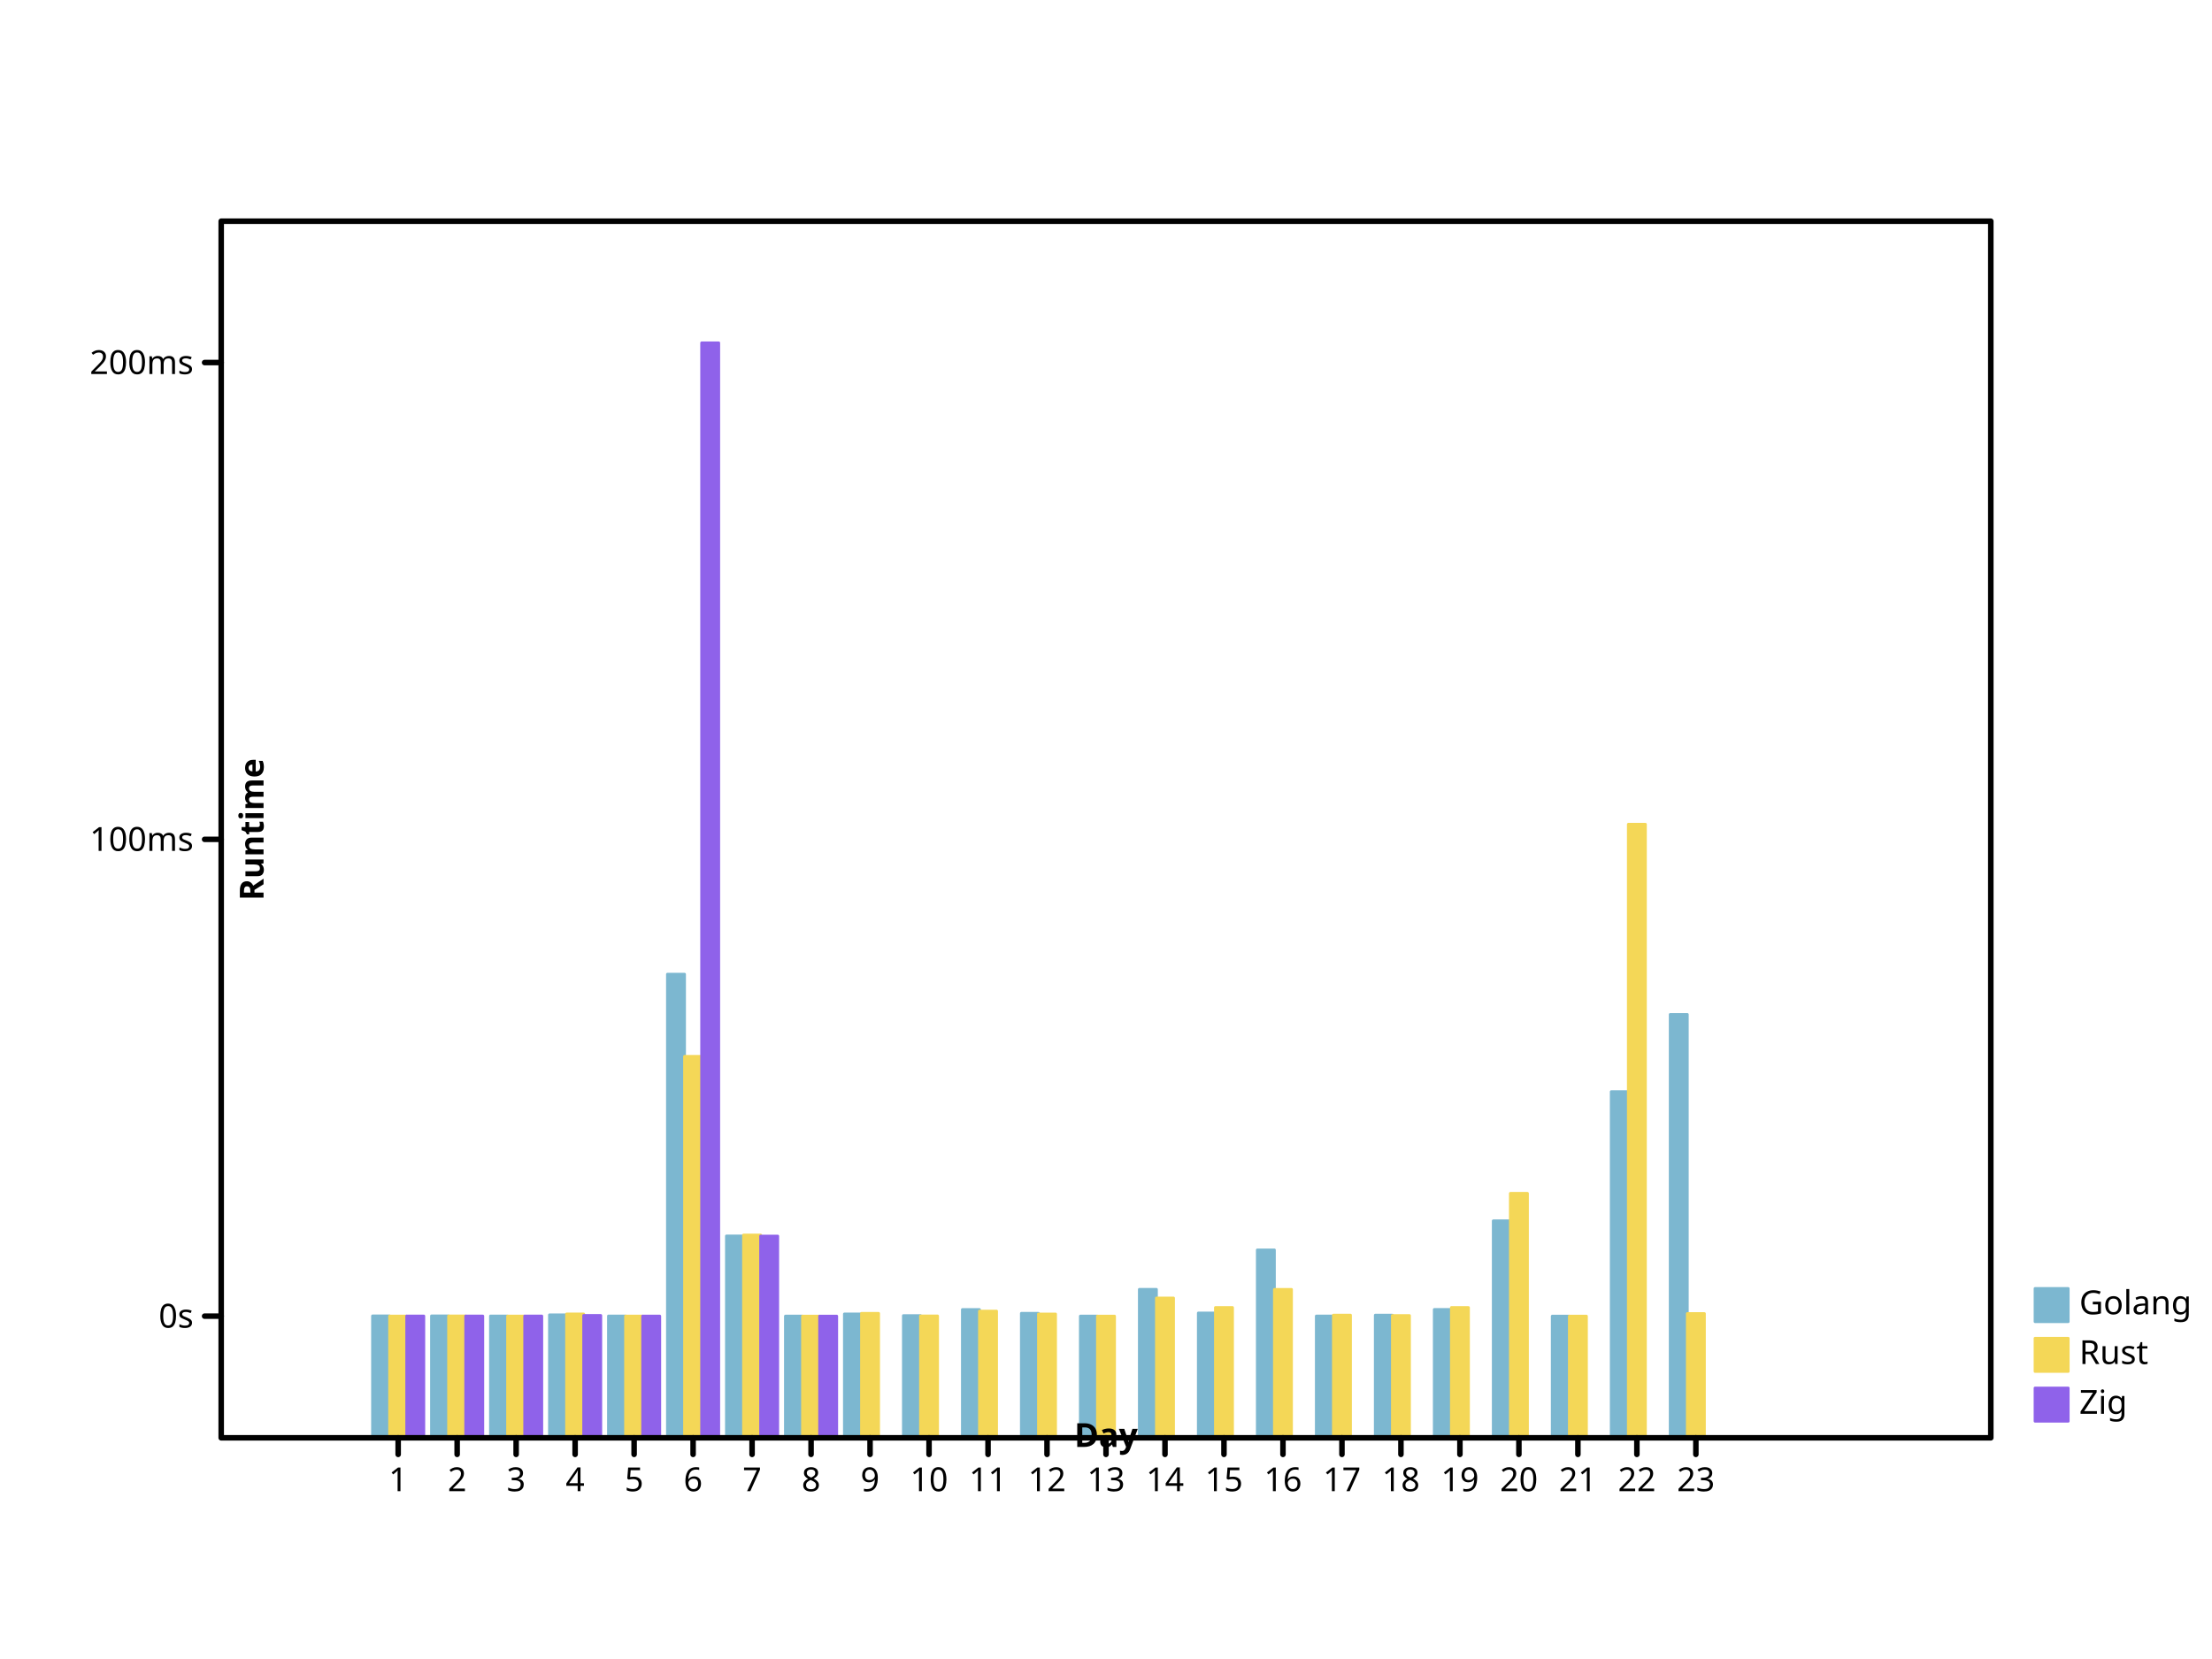
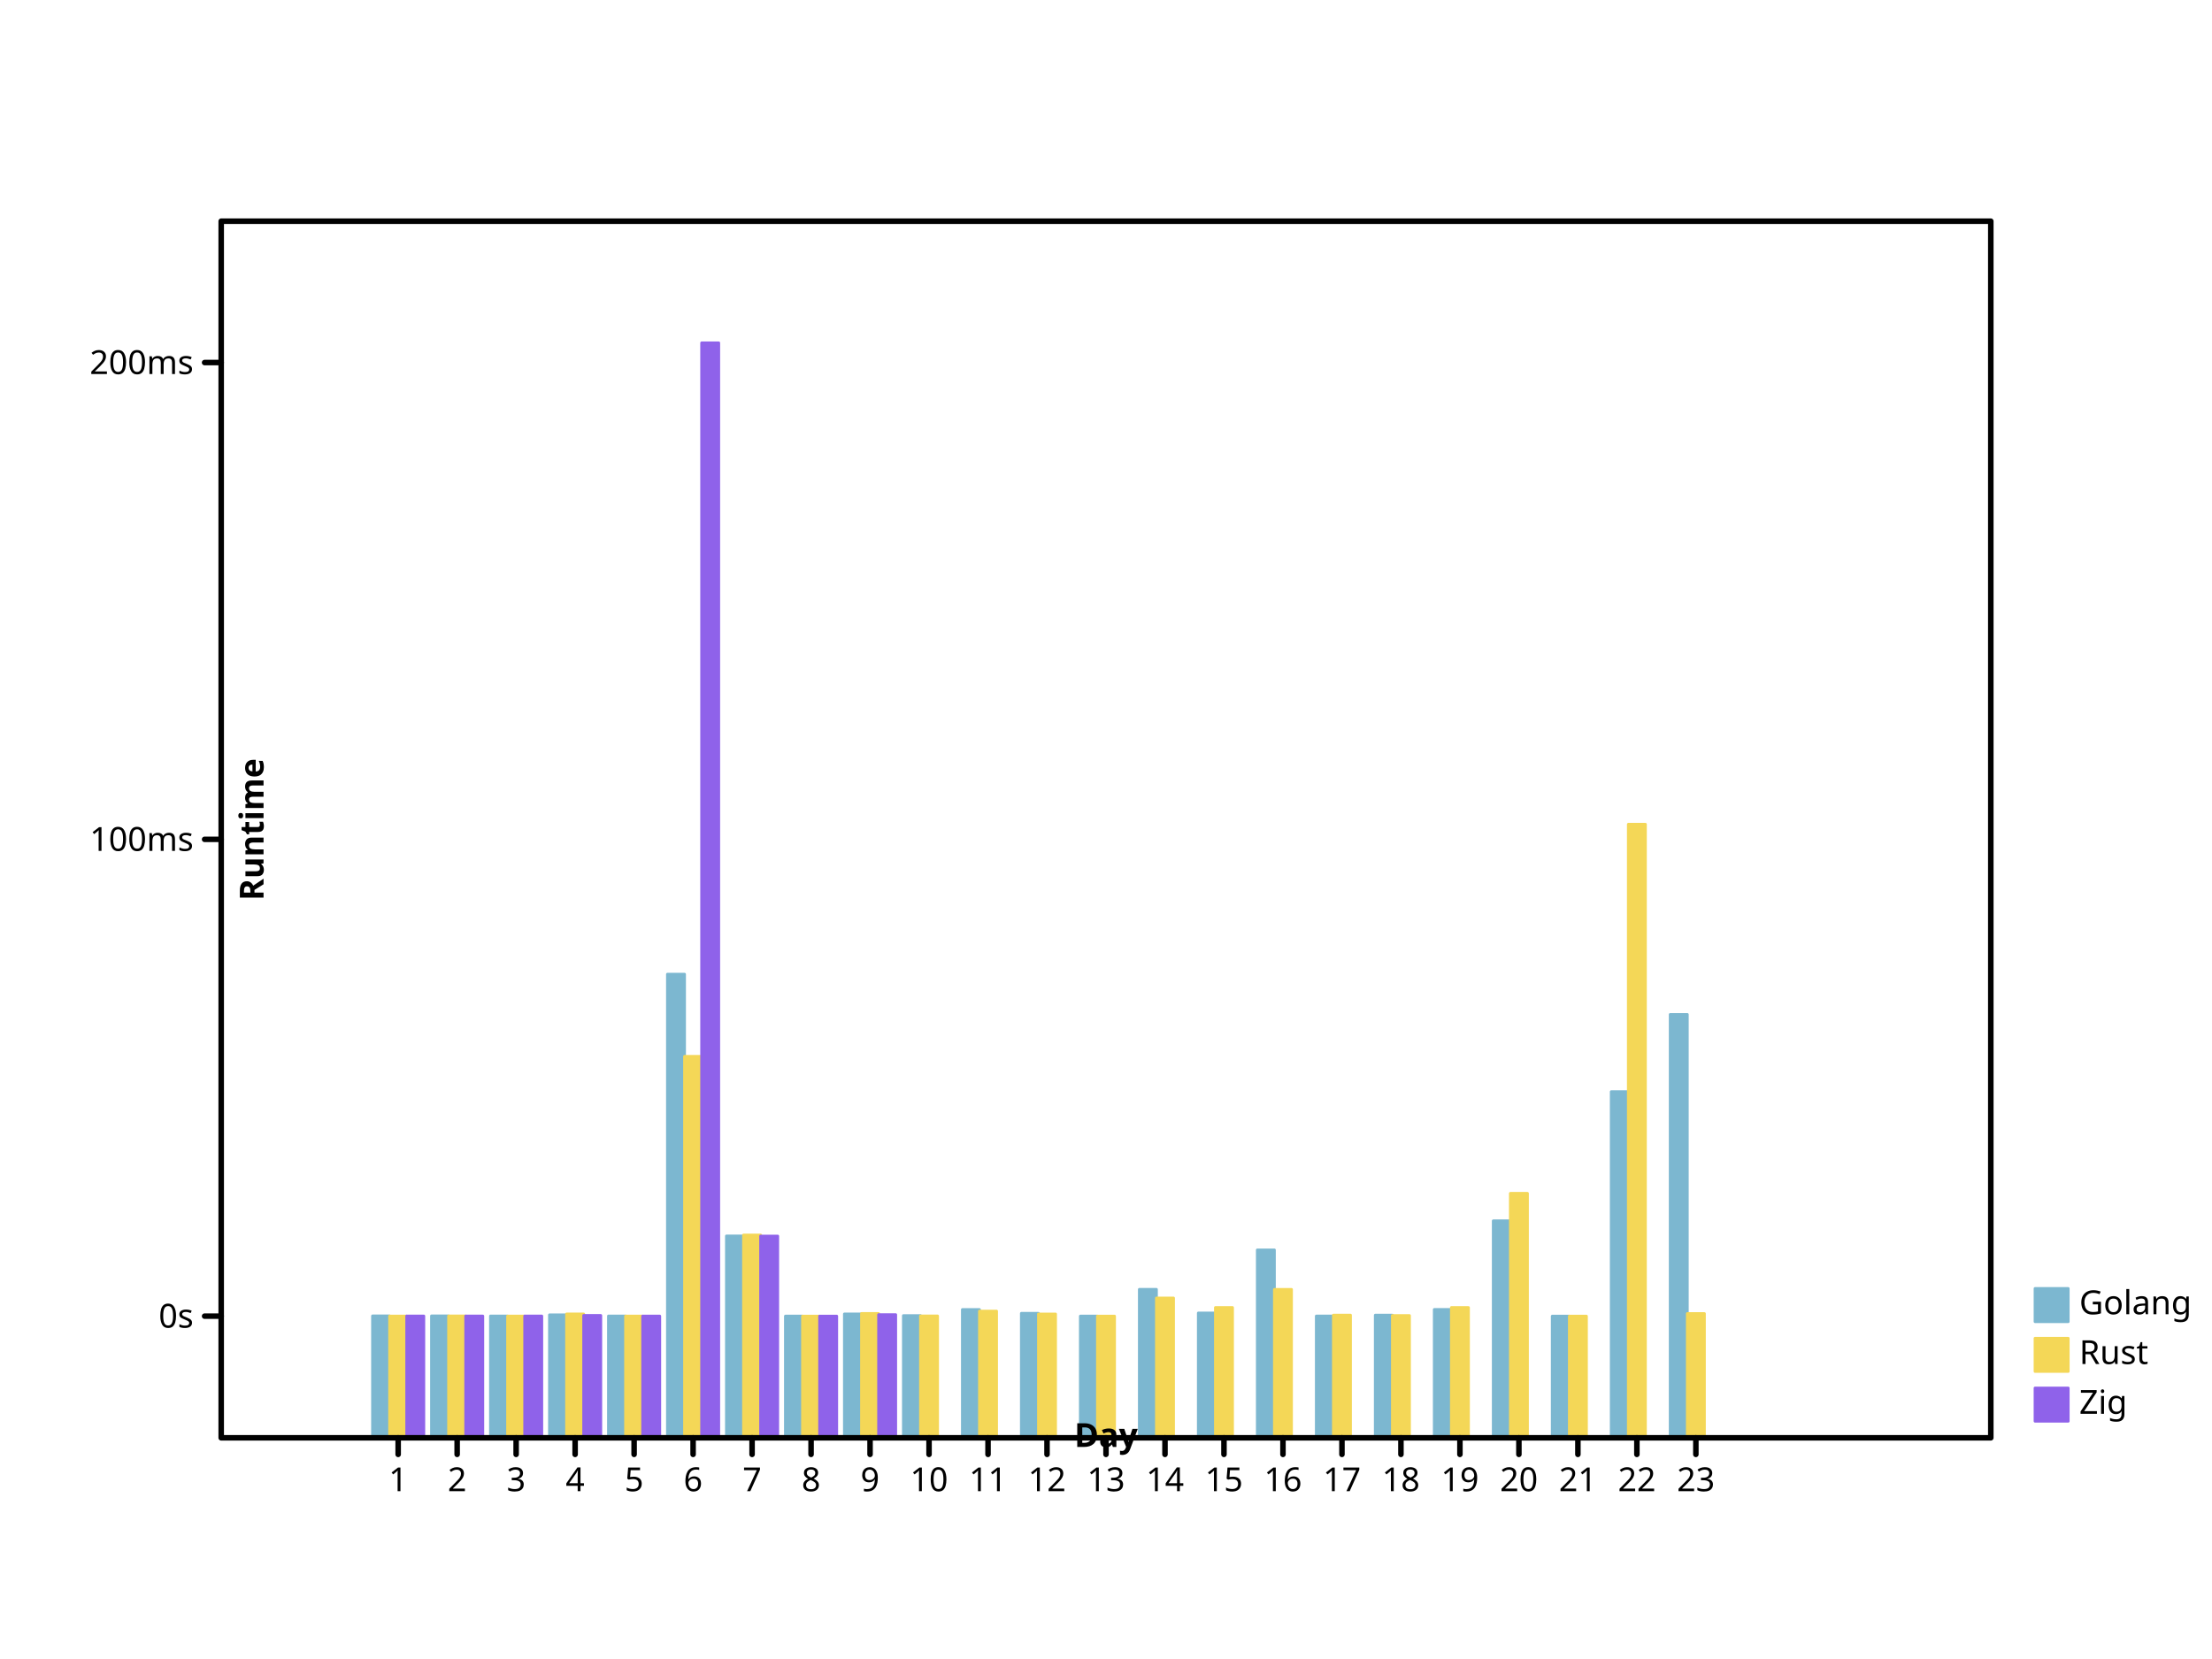
- <svg xmlns="http://www.w3.org/2000/svg" preserveAspectRatio="xMidYMid meet" width="800" height="600" viewbox="0 0 800 600">
+ <svg xmlns="http://www.w3.org/2000/svg" viewbox="0 0 800 600" preserveAspectRatio="xMidYMid meet" width="800" height="600">
  <defs>
    <marker id="circle" viewBox="0 0 10 10 " refX="5" refY="5" markerUnits="userSpaceOnUse" markerWidth="2%" markerHeight="2%">
      <circle r="3" fill="none" stroke="black" cx="5" cy="5" />
    </marker>
-     <marker refY="5" markerUnits="userSpaceOnUse" markerWidth="2%" markerHeight="2%" id="filled-circle" viewBox="0 0 10 10 " refX="5">
+     <marker id="filled-circle" viewBox="0 0 10 10 " refX="5" refY="5" markerUnits="userSpaceOnUse" markerWidth="2%" markerHeight="2%">
      <circle cx="5" cy="5" r="3" fill="black" stroke="none" />
    </marker>
-     <marker viewBox="0 0 10 10 " refX="5" refY="5" markerUnits="userSpaceOnUse" markerWidth="2%" markerHeight="2%" id="square">
-       <rect fill="none" stroke="black" x="2" y="2" width="6" height="6" />
+     <marker markerWidth="2%" markerHeight="2%" id="square" viewBox="0 0 10 10 " refX="5" refY="5" markerUnits="userSpaceOnUse">
+       <rect stroke="black" x="2" y="2" width="6" height="6" fill="none" />
    </marker>
-     <marker markerWidth="2%" markerHeight="2%" id="filled-square" viewBox="0 0 10 10 " refX="5" refY="5" markerUnits="userSpaceOnUse">
-       <rect width="6" height="6" fill="black" stroke="none" x="2" y="2" />
+     <marker refY="5" markerUnits="userSpaceOnUse" markerWidth="2%" markerHeight="2%" id="filled-square" viewBox="0 0 10 10 " refX="5">
+       <rect height="6" fill="black" stroke="none" x="2" y="2" width="6" />
    </marker>
  </defs>
-   <g stroke-linecap="round" stroke-linejoin="round" transform="translate(80 520 )scale(1 -1 )" fill="hsl(198, 47%, 65%)" stroke="hsl(198, 47%, 65%)" stroke-width="1px">
-     <rect x="5.472464e+01" y="0" width="6.183575e+00" height="4.408139e+01" vector-effect="non-scaling-stroke" />
-     <rect width="6.183575e+00" height="4.408196e+01" vector-effect="non-scaling-stroke" x="7.605797e+01" y="0" />
-     <rect y="0" width="6.183575e+00" height="4.405015e+01" vector-effect="non-scaling-stroke" x="9.739130e+01" />
-     <rect height="4.446870e+01" vector-effect="non-scaling-stroke" x="1.187246e+02" y="0" width="6.183575e+00" />
-     <rect y="0" width="6.183575e+00" height="4.405260e+01" vector-effect="non-scaling-stroke" x="1.400580e+02" />
-     <rect x="1.613913e+02" y="0" width="6.183575e+00" height="1.676747e+02" vector-effect="non-scaling-stroke" />
+   <g stroke="hsl(198, 47%, 65%)" stroke-width="1px" stroke-linecap="round" stroke-linejoin="round" transform="translate(80 520 )scale(1 -1 )" fill="hsl(198, 47%, 65%)">
+     <rect vector-effect="non-scaling-stroke" x="5.472464e+01" y="0" width="6.183575e+00" height="4.408139e+01" />
+     <rect y="0" width="6.183575e+00" height="4.408196e+01" vector-effect="non-scaling-stroke" x="7.605797e+01" />
+     <rect vector-effect="non-scaling-stroke" x="9.739130e+01" y="0" width="6.183575e+00" height="4.405015e+01" />
+     <rect vector-effect="non-scaling-stroke" x="1.187246e+02" y="0" width="6.183575e+00" height="4.446870e+01" />
+     <rect vector-effect="non-scaling-stroke" x="1.400580e+02" y="0" width="6.183575e+00" height="4.405260e+01" />
+     <rect vector-effect="non-scaling-stroke" x="1.613913e+02" y="0" width="6.183575e+00" height="1.676747e+02" />
    <rect width="6.183575e+00" height="7.299352e+01" vector-effect="non-scaling-stroke" x="1.827246e+02" y="0" />
-     <rect width="6.183575e+00" height="4.401200e+01" vector-effect="non-scaling-stroke" x="2.040580e+02" y="0" />
+     <rect vector-effect="non-scaling-stroke" x="2.040580e+02" y="0" width="6.183575e+00" height="4.401200e+01" />
    <rect height="4.479665e+01" vector-effect="non-scaling-stroke" x="2.253913e+02" y="0" width="6.183575e+00" />
-     <rect vector-effect="non-scaling-stroke" x="2.467246e+02" y="0" width="6.183575e+00" height="4.419662e+01" />
+     <rect y="0" width="6.183575e+00" height="4.419662e+01" vector-effect="non-scaling-stroke" x="2.467246e+02" />
    <rect y="0" width="6.183575e+00" height="4.638498e+01" vector-effect="non-scaling-stroke" x="2.680580e+02" />
-     <rect height="4.501938e+01" vector-effect="non-scaling-stroke" x="2.893913e+02" y="0" width="6.183575e+00" />
-     <rect vector-effect="non-scaling-stroke" x="3.107246e+02" y="0" width="6.183575e+00" height="4.401207e+01" />
+     <rect vector-effect="non-scaling-stroke" x="2.893913e+02" y="0" width="6.183575e+00" height="4.501938e+01" />
+     <rect y="0" width="6.183575e+00" height="4.401207e+01" vector-effect="non-scaling-stroke" x="3.107246e+02" />
    <rect vector-effect="non-scaling-stroke" x="3.320580e+02" y="0" width="6.183575e+00" height="5.368653e+01" />
-     <rect y="0" width="6.183575e+00" height="4.513826e+01" vector-effect="non-scaling-stroke" x="3.533913e+02" />
-     <rect height="6.794324e+01" vector-effect="non-scaling-stroke" x="3.747246e+02" y="0" width="6.183575e+00" />
-     <rect height="4.403368e+01" vector-effect="non-scaling-stroke" x="3.960580e+02" y="0" width="6.183575e+00" />
+     <rect vector-effect="non-scaling-stroke" x="3.533913e+02" y="0" width="6.183575e+00" height="4.513826e+01" />
+     <rect width="6.183575e+00" height="6.794324e+01" vector-effect="non-scaling-stroke" x="3.747246e+02" y="0" />
+     <rect x="3.960580e+02" y="0" width="6.183575e+00" height="4.403368e+01" vector-effect="non-scaling-stroke" />
    <rect x="4.173913e+02" y="0" width="6.183575e+00" height="4.435730e+01" vector-effect="non-scaling-stroke" />
-     <rect vector-effect="non-scaling-stroke" x="4.387246e+02" y="0" width="6.183575e+00" height="4.641211e+01" />
-     <rect width="6.183575e+00" height="7.847029e+01" vector-effect="non-scaling-stroke" x="4.600580e+02" y="0" />
-     <rect width="6.183575e+00" height="4.400010e+01" vector-effect="non-scaling-stroke" x="4.813913e+02" y="0" />
+     <rect x="4.387246e+02" y="0" width="6.183575e+00" height="4.641211e+01" vector-effect="non-scaling-stroke" />
+     <rect y="0" width="6.183575e+00" height="7.847029e+01" vector-effect="non-scaling-stroke" x="4.600580e+02" />
+     <rect vector-effect="non-scaling-stroke" x="4.813913e+02" y="0" width="6.183575e+00" height="4.400010e+01" />
    <rect y="0" width="6.183575e+00" height="1.251727e+02" vector-effect="non-scaling-stroke" x="5.027246e+02" />
-     <rect y="0" width="6.183575e+00" height="1.531087e+02" vector-effect="non-scaling-stroke" x="5.240580e+02" />
+     <rect width="6.183575e+00" height="1.531087e+02" vector-effect="non-scaling-stroke" x="5.240580e+02" y="0" />
  </g>
-   <g stroke="hsl(49, 88%, 65%)" stroke-width="1px" stroke-linecap="round" stroke-linejoin="round" transform="translate(80 520 )scale(1 -1 )" fill="hsl(49, 88%, 65%)">
-     <rect vector-effect="non-scaling-stroke" x="6.090821e+01" y="0" width="6.183575e+00" height="4.403192e+01" />
-     <rect width="6.183575e+00" height="4.407419e+01" vector-effect="non-scaling-stroke" x="8.224155e+01" y="0" />
+   <g transform="translate(80 520 )scale(1 -1 )" fill="hsl(49, 88%, 65%)" stroke="hsl(49, 88%, 65%)" stroke-width="1px" stroke-linecap="round" stroke-linejoin="round">
+     <rect height="4.403192e+01" vector-effect="non-scaling-stroke" x="6.090821e+01" y="0" width="6.183575e+00" />
+     <rect vector-effect="non-scaling-stroke" x="8.224155e+01" y="0" width="6.183575e+00" height="4.407419e+01" />
    <rect width="6.183575e+00" height="4.401527e+01" vector-effect="non-scaling-stroke" x="1.035749e+02" y="0" />
    <rect height="4.478232e+01" vector-effect="non-scaling-stroke" x="1.249082e+02" y="0" width="6.183575e+00" />
    <rect height="4.402965e+01" vector-effect="non-scaling-stroke" x="1.462415e+02" y="0" width="6.183575e+00" />
    <rect width="6.183575e+00" height="1.379508e+02" vector-effect="non-scaling-stroke" x="1.675749e+02" y="0" />
-     <rect vector-effect="non-scaling-stroke" x="1.889082e+02" y="0" width="6.183575e+00" height="7.333799e+01" />
-     <rect height="4.400571e+01" vector-effect="non-scaling-stroke" x="2.102415e+02" y="0" width="6.183575e+00" />
-     <rect width="6.183575e+00" height="4.500481e+01" vector-effect="non-scaling-stroke" x="2.315749e+02" y="0" />
-     <rect height="4.406728e+01" vector-effect="non-scaling-stroke" x="2.529082e+02" y="0" width="6.183575e+00" />
-     <rect y="0" width="6.183575e+00" height="4.582177e+01" vector-effect="non-scaling-stroke" x="2.742415e+02" />
-     <rect vector-effect="non-scaling-stroke" x="2.955749e+02" y="0" width="6.183575e+00" height="4.477711e+01" />
+     <rect width="6.183575e+00" height="7.333799e+01" vector-effect="non-scaling-stroke" x="1.889082e+02" y="0" />
+     <rect width="6.183575e+00" height="4.400571e+01" vector-effect="non-scaling-stroke" x="2.102415e+02" y="0" />
+     <rect x="2.315749e+02" y="0" width="6.183575e+00" height="4.495170e+01" vector-effect="non-scaling-stroke" />
+     <rect x="2.529082e+02" y="0" width="6.183575e+00" height="4.406728e+01" vector-effect="non-scaling-stroke" />
+     <rect vector-effect="non-scaling-stroke" x="2.742415e+02" y="0" width="6.183575e+00" height="4.582177e+01" />
+     <rect x="2.955749e+02" y="0" width="6.183575e+00" height="4.477711e+01" vector-effect="non-scaling-stroke" />
    <rect height="4.400973e+01" vector-effect="non-scaling-stroke" x="3.169082e+02" y="0" width="6.183575e+00" />
-     <rect y="0" width="6.183575e+00" height="5.055640e+01" vector-effect="non-scaling-stroke" x="3.382415e+02" />
-     <rect width="6.183575e+00" height="4.711601e+01" vector-effect="non-scaling-stroke" x="3.595749e+02" y="0" />
-     <rect vector-effect="non-scaling-stroke" x="3.809082e+02" y="0" width="6.183575e+00" height="5.366698e+01" />
-     <rect y="0" width="6.183575e+00" height="4.437240e+01" vector-effect="non-scaling-stroke" x="4.022415e+02" />
-     <rect vector-effect="non-scaling-stroke" x="4.235749e+02" y="0" width="6.183575e+00" height="4.421326e+01" />
-     <rect height="4.711187e+01" vector-effect="non-scaling-stroke" x="4.449082e+02" y="0" width="6.183575e+00" />
-     <rect width="6.183575e+00" height="8.840898e+01" vector-effect="non-scaling-stroke" x="4.662415e+02" y="0" />
-     <rect x="4.875749e+02" y="0" width="6.183575e+00" height="4.400005e+01" vector-effect="non-scaling-stroke" />
-     <rect x="5.089082e+02" y="0" width="6.183575e+00" height="2.218956e+02" vector-effect="non-scaling-stroke" />
+     <rect vector-effect="non-scaling-stroke" x="3.382415e+02" y="0" width="6.183575e+00" height="5.055640e+01" />
+     <rect x="3.595749e+02" y="0" width="6.183575e+00" height="4.711601e+01" vector-effect="non-scaling-stroke" />
+     <rect height="5.366698e+01" vector-effect="non-scaling-stroke" x="3.809082e+02" y="0" width="6.183575e+00" />
+     <rect vector-effect="non-scaling-stroke" x="4.022415e+02" y="0" width="6.183575e+00" height="4.437240e+01" />
+     <rect y="0" width="6.183575e+00" height="4.421326e+01" vector-effect="non-scaling-stroke" x="4.235749e+02" />
+     <rect vector-effect="non-scaling-stroke" x="4.449082e+02" y="0" width="6.183575e+00" height="4.711187e+01" />
+     <rect vector-effect="non-scaling-stroke" x="4.662415e+02" y="0" width="6.183575e+00" height="8.840898e+01" />
+     <rect width="6.183575e+00" height="4.400005e+01" vector-effect="non-scaling-stroke" x="4.875749e+02" y="0" />
+     <rect height="2.218956e+02" vector-effect="non-scaling-stroke" x="5.089082e+02" y="0" width="6.183575e+00" />
    <rect width="6.183575e+00" height="4.493664e+01" vector-effect="non-scaling-stroke" x="5.302415e+02" y="0" />
  </g>
  <g fill="hsl(260, 76%, 65%)" stroke="hsl(260, 76%, 65%)" stroke-width="1px" stroke-linecap="round" stroke-linejoin="round" transform="translate(80 520 )scale(1 -1 )">
-     <rect y="0" width="6.183575e+00" height="4.405432e+01" vector-effect="non-scaling-stroke" x="6.709179e+01" />
+     <rect x="6.709179e+01" y="0" width="6.183575e+00" height="4.405432e+01" vector-effect="non-scaling-stroke" />
    <rect vector-effect="non-scaling-stroke" x="8.842512e+01" y="0" width="6.183575e+00" height="4.404062e+01" />
-     <rect vector-effect="non-scaling-stroke" x="1.097585e+02" y="0" width="6.183575e+00" height="4.404221e+01" />
-     <rect x="1.310918e+02" y="0" width="6.183575e+00" height="4.424780e+01" vector-effect="non-scaling-stroke" />
-     <rect vector-effect="non-scaling-stroke" x="1.524251e+02" y="0" width="6.183575e+00" height="4.402243e+01" />
-     <rect y="0" width="6.183575e+00" height="396" vector-effect="non-scaling-stroke" x="1.737585e+02" />
-     <rect height="7.296160e+01" vector-effect="non-scaling-stroke" x="1.950918e+02" y="0" width="6.183575e+00" />
-     <rect y="0" width="6.183575e+00" height="4.401023e+01" vector-effect="non-scaling-stroke" x="2.164251e+02" />
+     <rect height="4.404221e+01" vector-effect="non-scaling-stroke" x="1.097585e+02" y="0" width="6.183575e+00" />
+     <rect y="0" width="6.183575e+00" height="4.424780e+01" vector-effect="non-scaling-stroke" x="1.310918e+02" />
+     <rect height="4.402243e+01" vector-effect="non-scaling-stroke" x="1.524251e+02" y="0" width="6.183575e+00" />
+     <rect height="396" vector-effect="non-scaling-stroke" x="1.737585e+02" y="0" width="6.183575e+00" />
+     <rect width="6.183575e+00" height="7.296160e+01" vector-effect="non-scaling-stroke" x="1.950918e+02" y="0" />
+     <rect height="4.401023e+01" vector-effect="non-scaling-stroke" x="2.164251e+02" y="0" width="6.183575e+00" />
+     <rect height="4.454160e+01" vector-effect="non-scaling-stroke" x="2.377585e+02" y="0" width="6.183575e+00" />
  </g>
-   <g stroke-linecap="round" stroke="hsl(198, 47%, 65%)" font-weight="normal" dominant-baseline="hanging" fill="hsl(198, 47%, 65%)" stroke-linejoin="round" font-size="12px" text-anchor="start" stroke-width="1px" font-family="sans-serif" font-style="normal">
+   <g font-style="normal" stroke-width="1px" stroke-linejoin="round" stroke="hsl(198, 47%, 65%)" stroke-linecap="round" font-family="sans-serif" font-size="12px" font-weight="normal" text-anchor="start" dominant-baseline="hanging" fill="hsl(198, 47%, 65%)">
    <rect x="736" y="466" width="12" height="12" vector-effect="non-scaling-stroke" />
-     <g fill="black" stroke="black">
-       <text stroke="none" vector-effect="non-scaling-stroke" x="752" y="466" dominant-baseline="hanging">Golang</text>
+     <g stroke="black" fill="black">
+       <text vector-effect="non-scaling-stroke" x="752" y="466" dominant-baseline="hanging" stroke="none">Golang</text>
    </g>
-     <g fill="hsl(49, 88%, 65%)" stroke-width="1px" font-style="normal" font-weight="normal" font-size="12px" text-anchor="start" font-family="sans-serif" dominant-baseline="hanging" stroke="hsl(49, 88%, 65%)" stroke-linecap="round" stroke-linejoin="round">
-       <rect height="12" vector-effect="non-scaling-stroke" x="736" y="484" width="12" />
-       <g fill="black" stroke="black">
-         <text y="484" dominant-baseline="hanging" stroke="none" vector-effect="non-scaling-stroke" x="752">Rust</text>
+     <g stroke-linecap="round" font-family="sans-serif" stroke-width="1px" fill="hsl(49, 88%, 65%)" font-weight="normal" text-anchor="start" dominant-baseline="hanging" stroke="hsl(49, 88%, 65%)" font-style="normal" stroke-linejoin="round" font-size="12px">
+       <rect vector-effect="non-scaling-stroke" x="736" y="484" width="12" height="12" />
+       <g stroke="black" fill="black">
+         <text x="752" y="484" dominant-baseline="hanging" stroke="none" vector-effect="non-scaling-stroke">Rust</text>
      </g>
-       <g stroke="hsl(260, 76%, 65%)" stroke-width="1px" text-anchor="start" font-family="sans-serif" font-style="normal" stroke-linejoin="round" font-size="12px" fill="hsl(260, 76%, 65%)" stroke-linecap="round" font-weight="normal" dominant-baseline="hanging">
-         <rect x="736" y="502" width="12" height="12" vector-effect="non-scaling-stroke" />
-         <g stroke="black" fill="black">
+       <g font-size="12px" font-weight="normal" font-style="normal" fill="hsl(260, 76%, 65%)" stroke="hsl(260, 76%, 65%)" stroke-linecap="round" font-family="sans-serif" text-anchor="start" dominant-baseline="hanging" stroke-width="1px" stroke-linejoin="round">
+         <rect height="12" vector-effect="non-scaling-stroke" x="736" y="502" width="12" />
+         <g fill="black" stroke="black">
          <text dominant-baseline="hanging" stroke="none" vector-effect="non-scaling-stroke" x="752" y="502">Zig</text>
-           <g stroke-width="2px" font-family="sans-serif" font-size="12px" text-anchor="start" dominant-baseline="hanging" stroke-linecap="round" font-weight="normal" fill="none" stroke-linejoin="round" font-style="normal">
+           <g fill="none" font-size="12px" font-family="sans-serif" font-style="normal" stroke-linejoin="round" font-weight="normal" dominant-baseline="hanging" text-anchor="start" stroke-width="2px" stroke-linecap="round">
            <rect vector-effect="non-scaling-stroke" x="80" y="80" width="640" height="440" />
          </g>
-           <g font-family="sans-serif" font-style="normal" font-size="12px" stroke="black" stroke-width="2px" font-weight="normal" dominant-baseline="hanging" fill="none" stroke-linecap="round" stroke-linejoin="round" text-anchor="start" transform="translate(80 520 )scale(1 -1 )">
+           <g stroke-width="2px" stroke-linejoin="round" font-size="12px" font-weight="normal" transform="translate(80 520 )scale(1 -1 )" stroke="black" stroke-linecap="round" font-family="sans-serif" font-style="normal" dominant-baseline="hanging" text-anchor="start" fill="none">
            <path vector-effect="non-scaling-stroke" d="M64,0 L64,-6 M8.533333e+01,0 L8.533333e+01,-6 M1.066667e+02,0 L1.066667e+02,-6 M128,0 L128,-6 M1.493333e+02,0 L1.493333e+02,-6 M1.706667e+02,0 L1.706667e+02,-6 M192,0 L192,-6 M2.133333e+02,0 L2.133333e+02,-6 M2.346667e+02,0 L2.346667e+02,-6 M256,0 L256,-6 M2.773333e+02,0 L2.773333e+02,-6 M2.986667e+02,0 L2.986667e+02,-6 M320,0 L320,-6 M3.413333e+02,0 L3.413333e+02,-6 M3.626667e+02,0 L3.626667e+02,-6 M384,0 L384,-6 M4.053333e+02,0 L4.053333e+02,-6 M4.266667e+02,0 L4.266667e+02,-6 M448,0 L448,-6 M4.693333e+02,0 L4.693333e+02,-6 M4.906667e+02,0 L4.906667e+02,-6 M512,0 L512,-6 M5.333333e+02,0 L5.333333e+02,-6 " />
          </g>
-           <g stroke-linecap="round" text-anchor="middle" stroke="black" stroke-width="2px" font-family="sans-serif" font-style="normal" dominant-baseline="hanging" font-weight="normal" fill="black" stroke-linejoin="round" font-size="12px" transform="translate(80 520 )scale(1 1 )">
-             <text dominant-baseline="hanging" stroke="none" vector-effect="non-scaling-stroke" x="64" y="10">1</text>
-             <text stroke="none" vector-effect="non-scaling-stroke" x="8.533333e+01" y="10" dominant-baseline="hanging">2</text>
+           <g font-style="normal" stroke-width="2px" stroke-linejoin="round" dominant-baseline="hanging" transform="translate(80 520 )scale(1 1 )" stroke="black" font-family="sans-serif" font-size="12px" font-weight="normal" text-anchor="middle" fill="black" stroke-linecap="round">
+             <text x="64" y="10" dominant-baseline="hanging" stroke="none" vector-effect="non-scaling-stroke">1</text>
+             <text vector-effect="non-scaling-stroke" x="8.533333e+01" y="10" dominant-baseline="hanging" stroke="none">2</text>
            <text stroke="none" vector-effect="non-scaling-stroke" x="1.066667e+02" y="10" dominant-baseline="hanging">3</text>
            <text vector-effect="non-scaling-stroke" x="128" y="10" dominant-baseline="hanging" stroke="none">4</text>
-             <text y="10" dominant-baseline="hanging" stroke="none" vector-effect="non-scaling-stroke" x="1.493333e+02">5</text>
+             <text stroke="none" vector-effect="non-scaling-stroke" x="1.493333e+02" y="10" dominant-baseline="hanging">5</text>
            <text x="1.706667e+02" y="10" dominant-baseline="hanging" stroke="none" vector-effect="non-scaling-stroke">6</text>
-             <text x="192" y="10" dominant-baseline="hanging" stroke="none" vector-effect="non-scaling-stroke">7</text>
+             <text stroke="none" vector-effect="non-scaling-stroke" x="192" y="10" dominant-baseline="hanging">7</text>
            <text x="2.133333e+02" y="10" dominant-baseline="hanging" stroke="none" vector-effect="non-scaling-stroke">8</text>
-             <text x="2.346667e+02" y="10" dominant-baseline="hanging" stroke="none" vector-effect="non-scaling-stroke">9</text>
+             <text y="10" dominant-baseline="hanging" stroke="none" vector-effect="non-scaling-stroke" x="2.346667e+02">9</text>
            <text dominant-baseline="hanging" stroke="none" vector-effect="non-scaling-stroke" x="256" y="10">10</text>
-             <text dominant-baseline="hanging" stroke="none" vector-effect="non-scaling-stroke" x="2.773333e+02" y="10">11</text>
-             <text dominant-baseline="hanging" stroke="none" vector-effect="non-scaling-stroke" x="2.986667e+02" y="10">12</text>
-             <text x="320" y="10" dominant-baseline="hanging" stroke="none" vector-effect="non-scaling-stroke">13</text>
-             <text stroke="none" vector-effect="non-scaling-stroke" x="3.413333e+02" y="10" dominant-baseline="hanging">14</text>
+             <text stroke="none" vector-effect="non-scaling-stroke" x="2.773333e+02" y="10" dominant-baseline="hanging">11</text>
+             <text x="2.986667e+02" y="10" dominant-baseline="hanging" stroke="none" vector-effect="non-scaling-stroke">12</text>
+             <text stroke="none" vector-effect="non-scaling-stroke" x="320" y="10" dominant-baseline="hanging">13</text>
+             <text x="3.413333e+02" y="10" dominant-baseline="hanging" stroke="none" vector-effect="non-scaling-stroke">14</text>
            <text stroke="none" vector-effect="non-scaling-stroke" x="3.626667e+02" y="10" dominant-baseline="hanging">15</text>
-             <text stroke="none" vector-effect="non-scaling-stroke" x="384" y="10" dominant-baseline="hanging">16</text>
-             <text x="4.053333e+02" y="10" dominant-baseline="hanging" stroke="none" vector-effect="non-scaling-stroke">17</text>
-             <text vector-effect="non-scaling-stroke" x="4.266667e+02" y="10" dominant-baseline="hanging" stroke="none">18</text>
-             <text stroke="none" vector-effect="non-scaling-stroke" x="448" y="10" dominant-baseline="hanging">19</text>
+             <text x="384" y="10" dominant-baseline="hanging" stroke="none" vector-effect="non-scaling-stroke">16</text>
+             <text y="10" dominant-baseline="hanging" stroke="none" vector-effect="non-scaling-stroke" x="4.053333e+02">17</text>
+             <text x="4.266667e+02" y="10" dominant-baseline="hanging" stroke="none" vector-effect="non-scaling-stroke">18</text>
+             <text vector-effect="non-scaling-stroke" x="448" y="10" dominant-baseline="hanging" stroke="none">19</text>
            <text x="4.693333e+02" y="10" dominant-baseline="hanging" stroke="none" vector-effect="non-scaling-stroke">20</text>
-             <text dominant-baseline="hanging" stroke="none" vector-effect="non-scaling-stroke" x="4.906667e+02" y="10">21</text>
-             <text stroke="none" vector-effect="non-scaling-stroke" x="512" y="10" dominant-baseline="hanging">22</text>
-             <text stroke="none" vector-effect="non-scaling-stroke" x="5.333333e+02" y="10" dominant-baseline="hanging">23</text>
+             <text stroke="none" vector-effect="non-scaling-stroke" x="4.906667e+02" y="10" dominant-baseline="hanging">21</text>
+             <text y="10" dominant-baseline="hanging" stroke="none" vector-effect="non-scaling-stroke" x="512">22</text>
+             <text x="5.333333e+02" y="10" dominant-baseline="hanging" stroke="none" vector-effect="non-scaling-stroke">23</text>
          </g>
-           <g stroke-linecap="round" font-weight="bold" stroke="black" stroke-width="2px" stroke-linejoin="round" font-style="normal" dominant-baseline="baseline" font-family="sans-serif" font-size="12px" text-anchor="middle" transform="translate(80 520 )scale(1 1 )rotate(0 0 0 )" fill="black">
+           <g stroke-width="2px" stroke="black" stroke-linecap="round" font-weight="bold" text-anchor="middle" stroke-linejoin="round" font-size="12px" font-family="sans-serif" font-style="normal" fill="black" dominant-baseline="baseline" transform="translate(80 520 )scale(1 1 )rotate(0 0 0 )">
            <text stroke="none" vector-effect="non-scaling-stroke" x="320" y="-6" dominant-baseline="baseline">Day</text>
          </g>
-           <g font-family="sans-serif" stroke="black" stroke-linecap="round" font-size="12px" text-anchor="middle" fill="black" stroke-width="2px" font-style="normal" font-weight="bold" dominant-baseline="baseline" stroke-linejoin="round" transform="translate(80 520 )scale(1 -1 )">
-             <path d="M0,44 L-6,44 M0,2.164388e+02 L-6,2.164388e+02 M0,3.888777e+02 L-6,3.888777e+02 " vector-effect="non-scaling-stroke" />
+           <g dominant-baseline="baseline" transform="translate(80 520 )scale(1 -1 )" fill="black" stroke="black" stroke-linecap="round" stroke-linejoin="round" font-weight="bold" text-anchor="middle" font-style="normal" stroke-width="2px" font-size="12px" font-family="sans-serif">
+             <path vector-effect="non-scaling-stroke" d="M0,44 L-6,44 M0,2.164388e+02 L-6,2.164388e+02 M0,3.888777e+02 L-6,3.888777e+02 " />
          </g>
-           <g stroke="black" font-family="sans-serif" font-style="normal" text-anchor="end" stroke-linecap="round" stroke-linejoin="round" dominant-baseline="middle" stroke-width="2px" transform="translate(80 520 )scale(1 1 )" fill="black" font-size="12px" font-weight="normal">
-             <text vector-effect="non-scaling-stroke" x="-10" y="-44" dominant-baseline="middle" stroke="none">0s</text>
-             <text vector-effect="non-scaling-stroke" x="-10" y="-2.164388e+02" dominant-baseline="middle" stroke="none">100ms</text>
+           <g transform="translate(80 520 )scale(1 1 )" fill="black" stroke="black" stroke-linecap="round" stroke-width="2px" stroke-linejoin="round" font-weight="normal" font-family="sans-serif" font-style="normal" font-size="12px" text-anchor="end" dominant-baseline="middle">
+             <text dominant-baseline="middle" stroke="none" vector-effect="non-scaling-stroke" x="-10" y="-44">0s</text>
+             <text stroke="none" vector-effect="non-scaling-stroke" x="-10" y="-2.164388e+02" dominant-baseline="middle">100ms</text>
            <text x="-10" y="-3.888777e+02" dominant-baseline="middle" stroke="none" vector-effect="non-scaling-stroke">200ms</text>
          </g>
-           <g font-size="12px" text-anchor="middle" stroke="black" font-weight="bold" dominant-baseline="hanging" fill="black" stroke-linecap="round" stroke-linejoin="round" transform="translate(80 520 )scale(1 1 )rotate(-90 0 0 )" stroke-width="2px" font-family="sans-serif" font-style="normal">
-             <text stroke="none" vector-effect="non-scaling-stroke" x="220" y="6" dominant-baseline="hanging">Runtime</text>
+           <g font-size="12px" font-weight="bold" stroke="black" font-family="sans-serif" fill="black" stroke-linecap="round" font-style="normal" stroke-width="2px" stroke-linejoin="round" text-anchor="middle" dominant-baseline="hanging" transform="translate(80 520 )scale(1 1 )rotate(-90 0 0 )">
+             <text dominant-baseline="hanging" stroke="none" vector-effect="non-scaling-stroke" x="220" y="6">Runtime</text>
          </g>
        </g>
      </g>
    </g>
  </g>
</svg>
